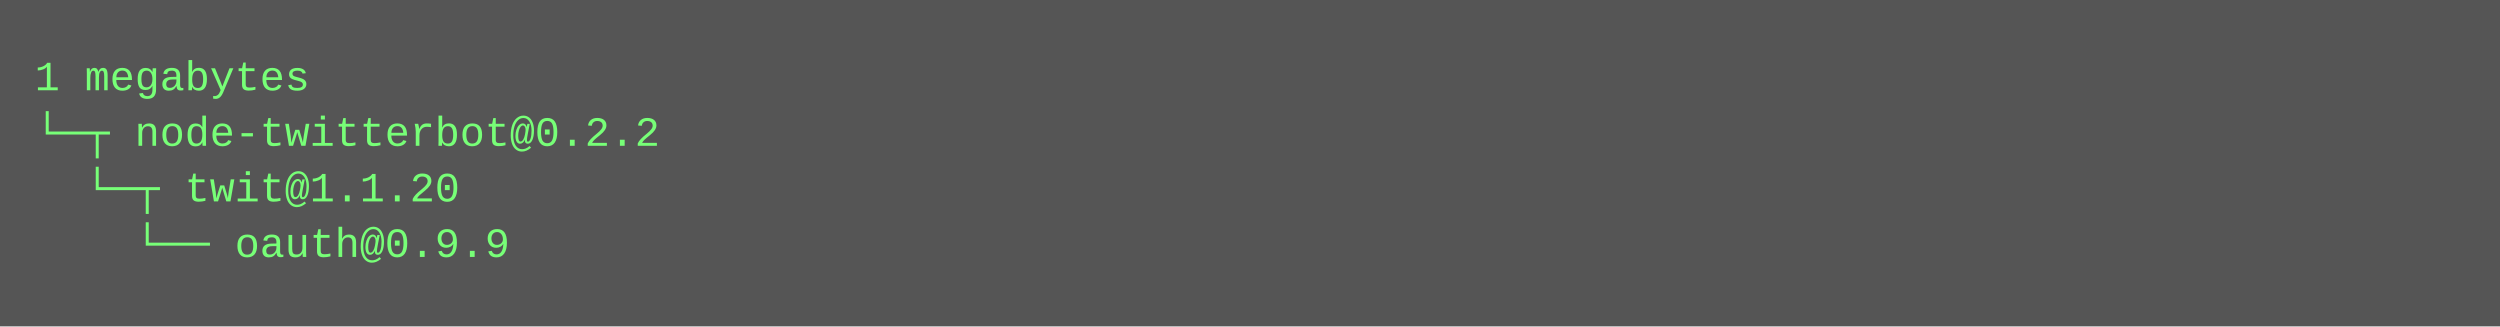
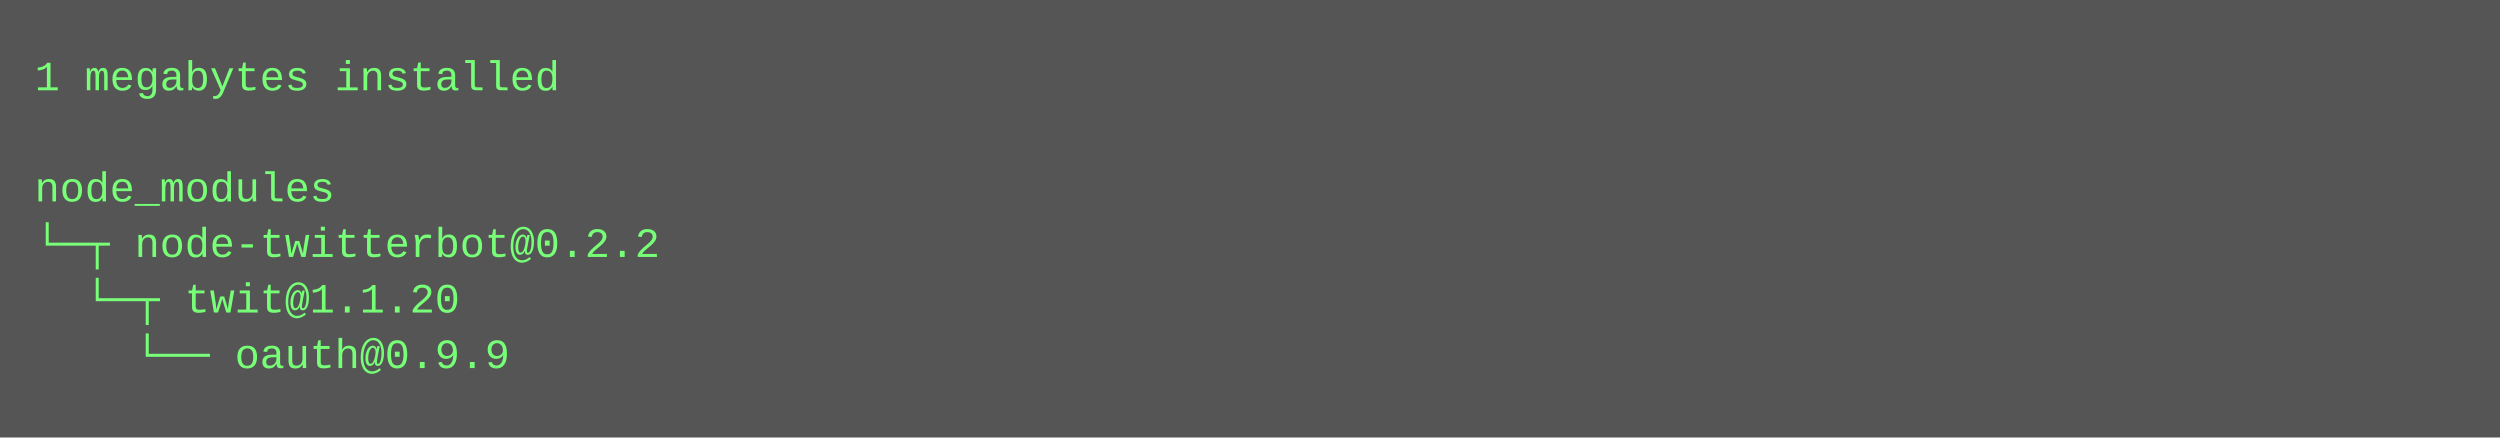
- <svg xmlns="http://www.w3.org/2000/svg" height="94" width="720">
-   <rect height="94" fill="#555" width="720" />
+ <svg xmlns="http://www.w3.org/2000/svg" height="126" width="720">
+   <rect height="126" fill="#555" width="720" />
  <text fill="#7f7" font-family="Courier New" font-size="12" xml:space="preserve">
-     <tspan x="10" y="26">1 megabytes</tspan>
-     <tspan x="10" y="42">└─┬ node-twitterbot@0.2.2 </tspan>
-     <tspan x="10" y="58">  └─┬ twit@1.1.20 </tspan>
-     <tspan x="10" y="74">    └── oauth@0.9.9</tspan>
+     <tspan x="10" y="26">1 megabytes installed</tspan>
+     <tspan x="10" y="42" />
+     <tspan x="10" y="58">node_modules</tspan>
+     <tspan x="10" y="74">└─┬ node-twitterbot@0.2.2 </tspan>
+     <tspan x="10" y="90">  └─┬ twit@1.1.20 </tspan>
+     <tspan x="10" y="106">    └── oauth@0.9.9</tspan>
  </text>
</svg>
